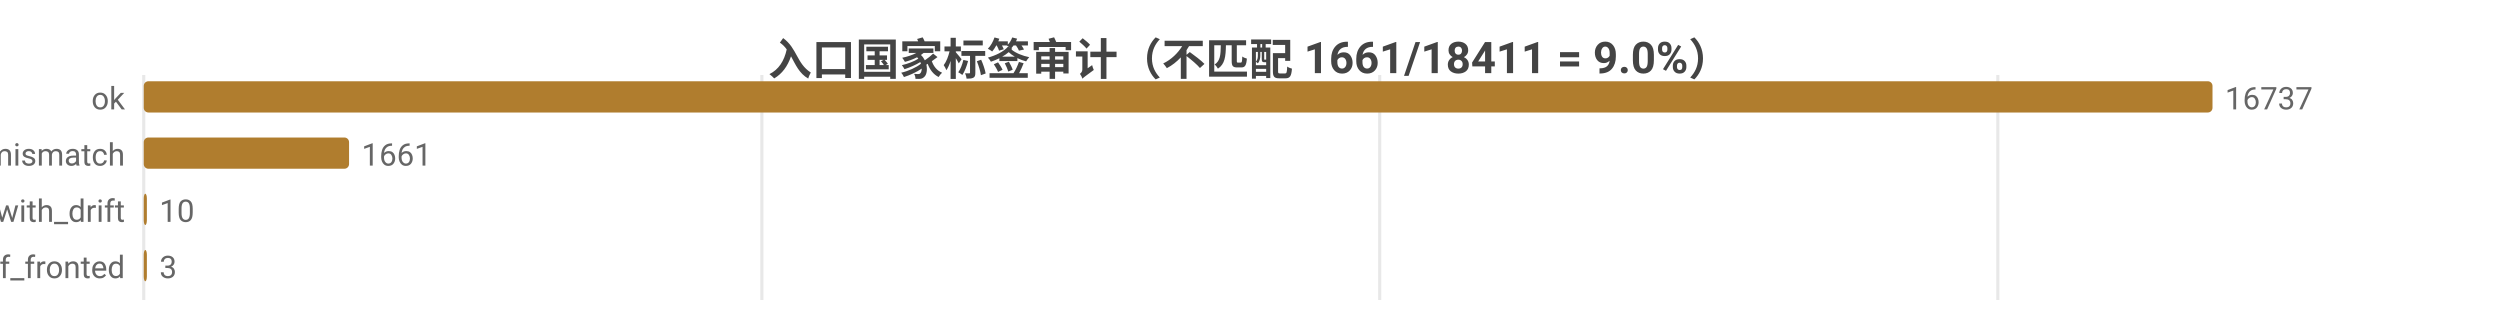
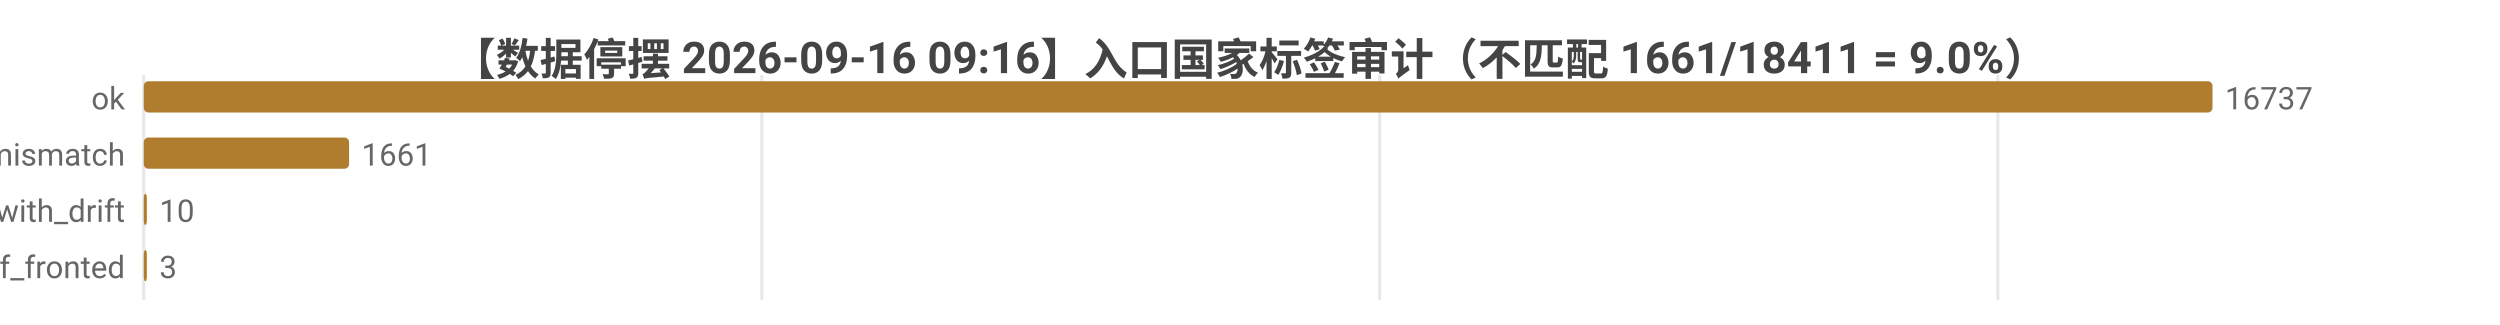
<svg xmlns="http://www.w3.org/2000/svg" width="800" height="104" viewBox="0 0 800 104">
  <rect width="800" height="104" fill="#ffffff" />
  <style>text{font-family:system-ui,-apple-system,'Segoe UI',Roboto,'PingFang SC','Microsoft YaHei','Noto Sans CJK SC',sans-serif}.g{stroke:#e8e8e8;stroke-width:1}.a{stroke:#999;stroke-width:1}.t{font-size:10px;fill:#666}.m{font-size:10px;text-anchor:middle;fill:#666}.e{font-size:10px;text-anchor:end;fill:#666}.l{font-size:11px;fill:#333}.tt{font-size:14px;font-weight:600;text-anchor:middle;fill:#444}.em{font-size:13px;text-anchor:middle;fill:#999}</style>
-   <text class="tt" x="400.0" y="24">入口国家标签审计（不匹配 1661/18411 = 9.0%）</text>
+   <text class="tt" x="400.0" y="24">【数据停摆 2026-09-16 09:16】入口国家标签审计（不匹配 1661/18411 = 9.0%）</text>
  <line class="g" x1="46" y1="24" x2="46" y2="96" />
  <line class="g" x1="243.8" y1="24" x2="243.8" y2="96" />
  <line class="g" x1="441.5" y1="24" x2="441.5" y2="96" />
  <line class="g" x1="639.3" y1="24" x2="639.3" y2="96" />
  <text class="e" x="40" y="35">ok</text>
  <rect x="46" y="26" width="662" height="10" fill="#b07d2e" rx="1.5" />
  <text class="t" x="712" y="35">16737</text>
  <text class="e" x="40" y="53">tag_mismatch</text>
  <rect x="46" y="44" width="65.7" height="10" fill="#b07d2e" rx="1.5" />
  <text class="t" x="115.7" y="53">1661</text>
  <text class="e" x="40" y="71">ok_with_drift</text>
  <rect x="46" y="62" width="1" height="10" fill="#b07d2e" rx="1.5" />
  <text class="t" x="51" y="71">10</text>
  <text class="e" x="40" y="89">cf_fronted</text>
  <rect x="46" y="80" width="1" height="10" fill="#b07d2e" rx="1.5" />
  <text class="t" x="51" y="89">3</text>
</svg>
